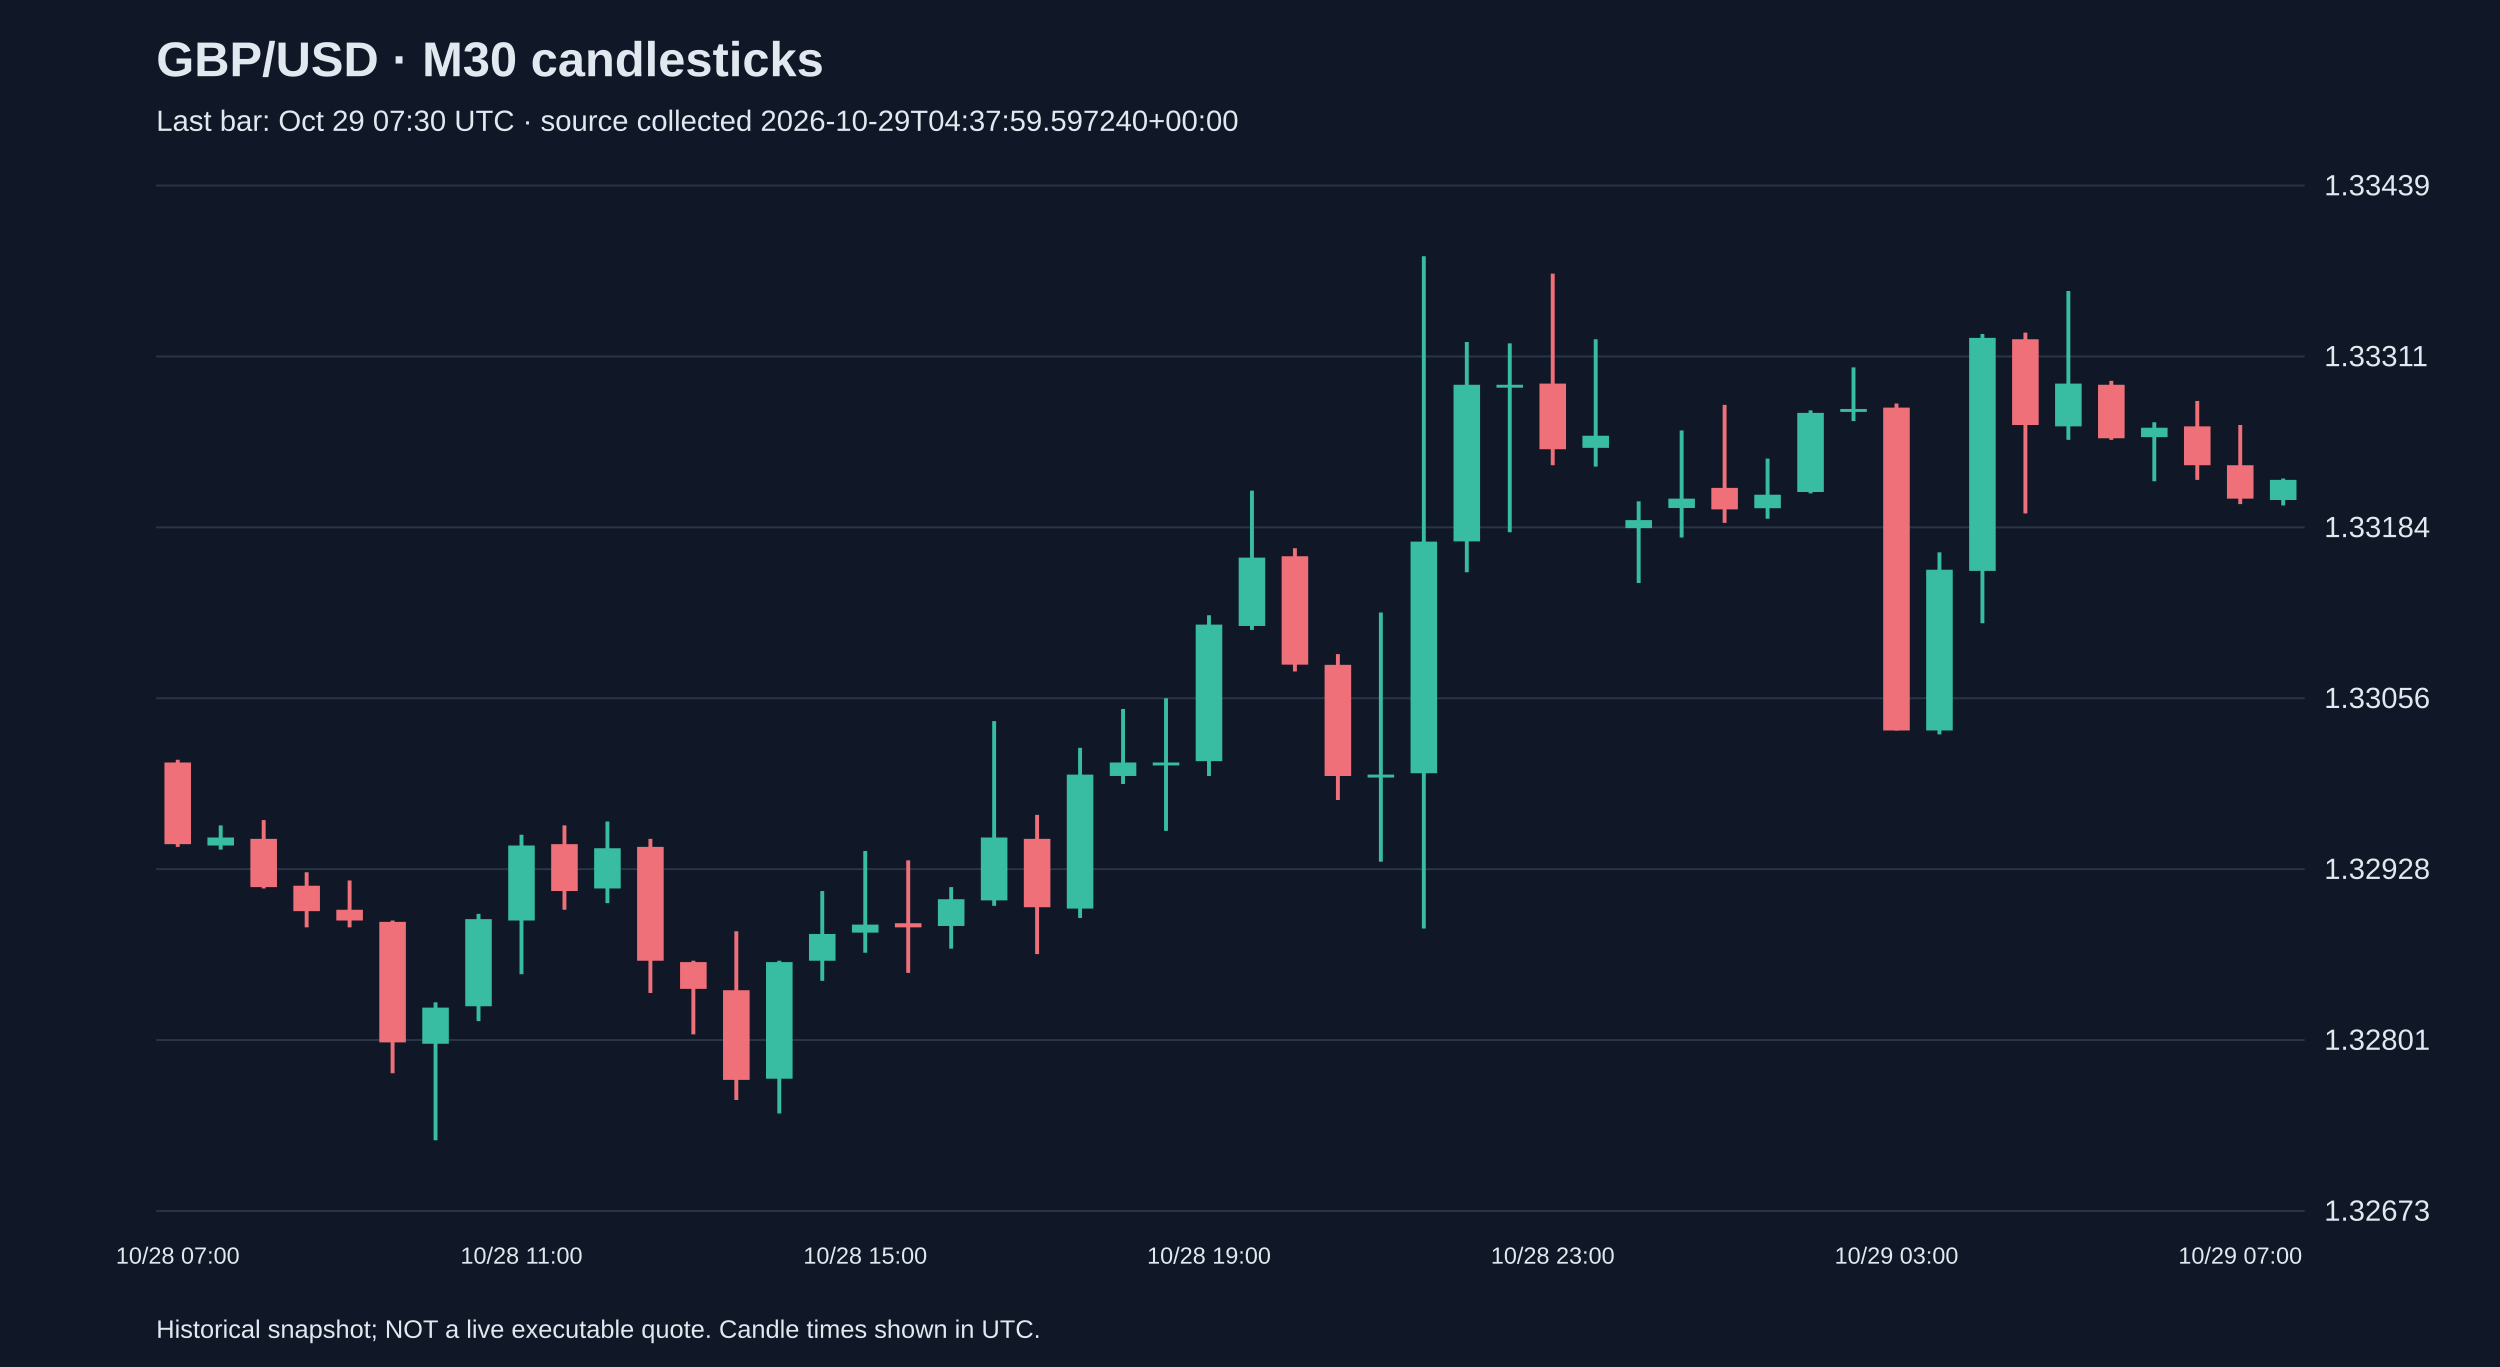
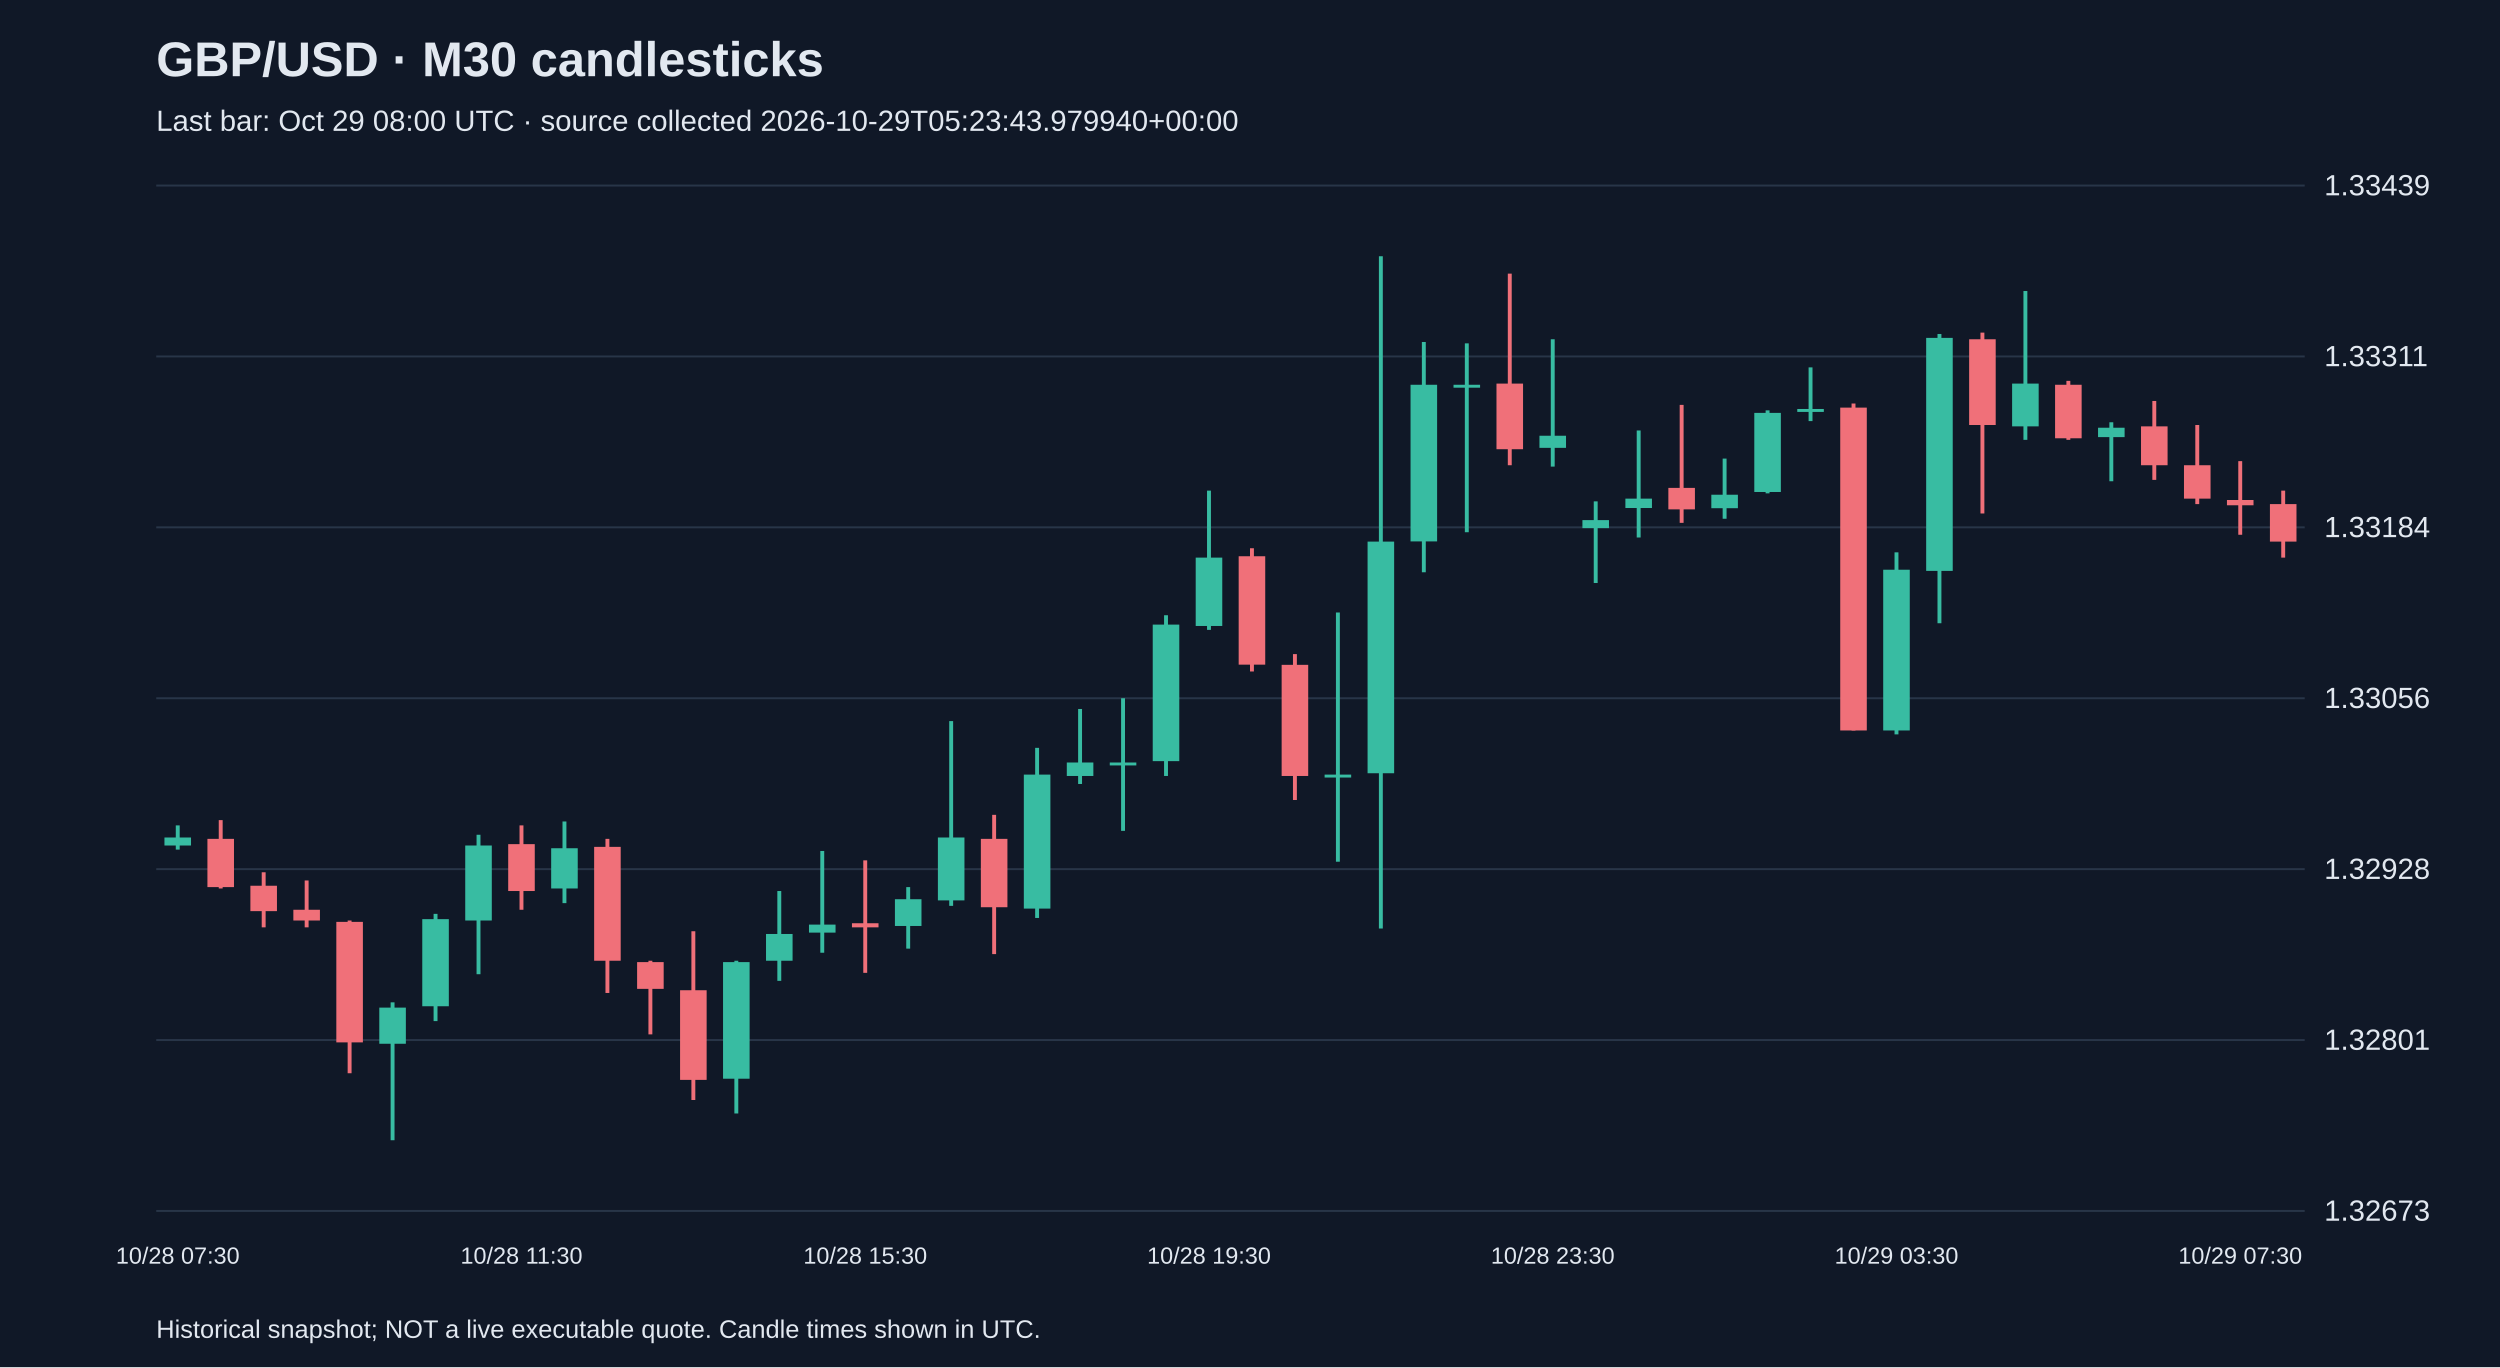
<svg xmlns="http://www.w3.org/2000/svg" viewBox="0 0 1280 700">
  <rect width="100%" height="100%" fill="#101827" />
  <style>text{font-family:Arial,sans-serif;fill:#e2e8f0}</style>
  <text x="80" y="39" font-size="25" font-weight="bold">GBP/USD · M30 candlesticks</text>
-   <text x="80" y="67" font-size="15" fill="#a6b1c5">Last bar: Oct 29 07:30 UTC · source collected 2026-10-29T04:37:59.597240+00:00</text>
+   <text x="80" y="67" font-size="15" fill="#a6b1c5">Last bar: Oct 29 08:00 UTC · source collected 2026-10-29T05:23:43.979940+00:00</text>
  <line x1="80" y1="620.0" x2="1180" y2="620.0" stroke="#283548" />
  <text x="1190" y="625.0" font-size="15">1.32673</text>
  <line x1="80" y1="532.5" x2="1180" y2="532.5" stroke="#283548" />
  <text x="1190" y="537.5" font-size="15">1.32801</text>
  <line x1="80" y1="445.0" x2="1180" y2="445.0" stroke="#283548" />
  <text x="1190" y="450.0" font-size="15">1.32928</text>
  <line x1="80" y1="357.5" x2="1180" y2="357.5" stroke="#283548" />
  <text x="1190" y="362.5" font-size="15">1.33056</text>
  <line x1="80" y1="270.0" x2="1180" y2="270.0" stroke="#283548" />
  <text x="1190" y="275.0" font-size="15">1.33184</text>
  <line x1="80" y1="182.5" x2="1180" y2="182.5" stroke="#283548" />
  <text x="1190" y="187.5" font-size="15">1.33311</text>
  <line x1="80" y1="95.0" x2="1180" y2="95.0" stroke="#283548" />
  <text x="1190" y="100.0" font-size="15">1.33439</text>
-   <line x1="91.0" y1="389.0" x2="91.0" y2="433.6" stroke="#f07079" stroke-width="2" />
-   <rect x="84.2" y="390.4" width="13.6" height="41.8" fill="#f07079" />
-   <text x="91.0" y="647" text-anchor="middle" font-size="12">10/28 07:00</text>
-   <line x1="113.0" y1="422.6" x2="113.0" y2="435.0" stroke="#38bca2" stroke-width="2" />
-   <rect x="106.2" y="428.8" width="13.6" height="4.1" fill="#38bca2" />
-   <line x1="135.0" y1="419.9" x2="135.0" y2="454.9" stroke="#f07079" stroke-width="2" />
-   <rect x="128.2" y="429.5" width="13.6" height="24.7" fill="#f07079" />
-   <line x1="157.0" y1="446.6" x2="157.0" y2="474.8" stroke="#f07079" stroke-width="2" />
-   <rect x="150.2" y="453.5" width="13.6" height="13.0" fill="#f07079" />
-   <line x1="179.0" y1="450.8" x2="179.0" y2="474.8" stroke="#f07079" stroke-width="2" />
-   <rect x="172.2" y="465.8" width="13.6" height="5.5" fill="#f07079" />
-   <line x1="201.0" y1="471.3" x2="201.0" y2="549.5" stroke="#f07079" stroke-width="2" />
-   <rect x="194.2" y="472.0" width="13.6" height="61.7" fill="#f07079" />
-   <line x1="223.0" y1="513.2" x2="223.0" y2="583.8" stroke="#38bca2" stroke-width="2" />
-   <rect x="216.2" y="515.9" width="13.6" height="18.5" fill="#38bca2" />
-   <line x1="245.0" y1="467.9" x2="245.0" y2="522.8" stroke="#38bca2" stroke-width="2" />
-   <rect x="238.2" y="470.6" width="13.6" height="44.6" fill="#38bca2" />
-   <line x1="267.0" y1="427.4" x2="267.0" y2="498.8" stroke="#38bca2" stroke-width="2" />
-   <rect x="260.2" y="432.9" width="13.6" height="38.4" fill="#38bca2" />
-   <text x="267.0" y="647" text-anchor="middle" font-size="12">10/28 11:00</text>
-   <line x1="289.0" y1="422.6" x2="289.0" y2="465.8" stroke="#f07079" stroke-width="2" />
-   <rect x="282.2" y="432.2" width="13.6" height="24.0" fill="#f07079" />
-   <line x1="311.0" y1="420.6" x2="311.0" y2="462.4" stroke="#38bca2" stroke-width="2" />
-   <rect x="304.2" y="434.3" width="13.6" height="20.6" fill="#38bca2" />
-   <line x1="333.0" y1="429.5" x2="333.0" y2="508.4" stroke="#f07079" stroke-width="2" />
-   <rect x="326.2" y="433.6" width="13.6" height="58.3" fill="#f07079" />
-   <line x1="355.0" y1="491.9" x2="355.0" y2="529.6" stroke="#f07079" stroke-width="2" />
-   <rect x="348.2" y="492.6" width="13.6" height="13.7" fill="#f07079" />
-   <line x1="377.0" y1="476.8" x2="377.0" y2="563.2" stroke="#f07079" stroke-width="2" />
-   <rect x="370.2" y="507.0" width="13.6" height="45.9" fill="#f07079" />
-   <line x1="399.0" y1="491.9" x2="399.0" y2="570.1" stroke="#38bca2" stroke-width="2" />
-   <rect x="392.2" y="492.6" width="13.6" height="59.7" fill="#38bca2" />
-   <line x1="421.0" y1="456.2" x2="421.0" y2="502.2" stroke="#38bca2" stroke-width="2" />
-   <rect x="414.2" y="478.2" width="13.6" height="13.7" fill="#38bca2" />
-   <line x1="443.0" y1="435.7" x2="443.0" y2="487.8" stroke="#38bca2" stroke-width="2" />
-   <rect x="436.2" y="473.4" width="13.6" height="4.1" fill="#38bca2" />
-   <text x="443.0" y="647" text-anchor="middle" font-size="12">10/28 15:00</text>
-   <line x1="465.0" y1="440.5" x2="465.0" y2="498.1" stroke="#f07079" stroke-width="2" />
-   <rect x="458.2" y="472.7" width="13.6" height="2.1" fill="#f07079" />
-   <line x1="487.0" y1="454.2" x2="487.0" y2="485.7" stroke="#38bca2" stroke-width="2" />
-   <rect x="480.2" y="460.4" width="13.6" height="13.7" fill="#38bca2" />
-   <line x1="509.0" y1="369.2" x2="509.0" y2="463.8" stroke="#38bca2" stroke-width="2" />
-   <rect x="502.2" y="428.8" width="13.6" height="32.2" fill="#38bca2" />
-   <line x1="531.0" y1="417.2" x2="531.0" y2="488.5" stroke="#f07079" stroke-width="2" />
-   <rect x="524.2" y="429.5" width="13.6" height="35.0" fill="#f07079" />
-   <line x1="553.0" y1="382.9" x2="553.0" y2="470.0" stroke="#38bca2" stroke-width="2" />
-   <rect x="546.2" y="396.6" width="13.6" height="68.6" fill="#38bca2" />
-   <line x1="575.0" y1="363.0" x2="575.0" y2="401.4" stroke="#38bca2" stroke-width="2" />
-   <rect x="568.2" y="390.4" width="13.6" height="6.9" fill="#38bca2" />
-   <line x1="597.0" y1="357.5" x2="597.0" y2="425.4" stroke="#38bca2" stroke-width="2" />
-   <rect x="590.2" y="390.4" width="13.6" height="1.5" fill="#38bca2" />
-   <line x1="619.0" y1="315.0" x2="619.0" y2="397.3" stroke="#38bca2" stroke-width="2" />
-   <rect x="612.2" y="319.8" width="13.6" height="69.9" fill="#38bca2" />
-   <text x="619.0" y="647" text-anchor="middle" font-size="12">10/28 19:00</text>
-   <line x1="641.0" y1="251.2" x2="641.0" y2="322.5" stroke="#38bca2" stroke-width="2" />
-   <rect x="634.2" y="285.5" width="13.6" height="35.0" fill="#38bca2" />
-   <line x1="663.0" y1="280.7" x2="663.0" y2="343.8" stroke="#f07079" stroke-width="2" />
-   <rect x="656.2" y="284.8" width="13.6" height="55.5" fill="#f07079" />
-   <line x1="685.0" y1="334.9" x2="685.0" y2="409.6" stroke="#f07079" stroke-width="2" />
-   <rect x="678.2" y="340.4" width="13.6" height="56.9" fill="#f07079" />
-   <line x1="707.0" y1="313.6" x2="707.0" y2="441.2" stroke="#38bca2" stroke-width="2" />
-   <rect x="700.2" y="396.6" width="13.6" height="1.5" fill="#38bca2" />
-   <line x1="729.0" y1="131.2" x2="729.0" y2="475.4" stroke="#38bca2" stroke-width="2" />
-   <rect x="722.2" y="277.3" width="13.6" height="118.6" fill="#38bca2" />
-   <line x1="751.0" y1="175.1" x2="751.0" y2="293.0" stroke="#38bca2" stroke-width="2" />
-   <rect x="744.2" y="197.0" width="13.6" height="80.2" fill="#38bca2" />
-   <line x1="773.0" y1="175.8" x2="773.0" y2="272.5" stroke="#38bca2" stroke-width="2" />
-   <rect x="766.2" y="197.0" width="13.6" height="1.5" fill="#38bca2" />
-   <line x1="795.0" y1="140.1" x2="795.0" y2="238.2" stroke="#f07079" stroke-width="2" />
-   <rect x="788.2" y="196.4" width="13.6" height="33.6" fill="#f07079" />
-   <text x="795.0" y="647" text-anchor="middle" font-size="12">10/28 23:00</text>
-   <line x1="817.0" y1="173.7" x2="817.0" y2="238.9" stroke="#38bca2" stroke-width="2" />
-   <rect x="810.2" y="223.1" width="13.6" height="6.2" fill="#38bca2" />
-   <line x1="839.0" y1="256.7" x2="839.0" y2="298.5" stroke="#38bca2" stroke-width="2" />
-   <rect x="832.2" y="266.3" width="13.6" height="4.1" fill="#38bca2" />
-   <line x1="861.0" y1="220.4" x2="861.0" y2="275.2" stroke="#38bca2" stroke-width="2" />
-   <rect x="854.2" y="255.3" width="13.6" height="4.8" fill="#38bca2" />
-   <line x1="883.0" y1="207.3" x2="883.0" y2="267.7" stroke="#f07079" stroke-width="2" />
-   <rect x="876.2" y="249.8" width="13.6" height="11.0" fill="#f07079" />
-   <line x1="905.0" y1="234.8" x2="905.0" y2="265.6" stroke="#38bca2" stroke-width="2" />
-   <rect x="898.2" y="253.3" width="13.6" height="6.9" fill="#38bca2" />
-   <line x1="927.0" y1="210.1" x2="927.0" y2="252.6" stroke="#38bca2" stroke-width="2" />
-   <rect x="920.2" y="211.4" width="13.6" height="40.5" fill="#38bca2" />
-   <line x1="949.0" y1="188.1" x2="949.0" y2="215.6" stroke="#38bca2" stroke-width="2" />
-   <rect x="942.2" y="209.4" width="13.6" height="1.5" fill="#38bca2" />
-   <line x1="971.0" y1="206.6" x2="971.0" y2="374.0" stroke="#f07079" stroke-width="2" />
-   <rect x="964.2" y="208.7" width="13.6" height="165.3" fill="#f07079" />
-   <text x="971.0" y="647" text-anchor="middle" font-size="12">10/29 03:00</text>
-   <line x1="993.0" y1="282.8" x2="993.0" y2="376.0" stroke="#38bca2" stroke-width="2" />
-   <rect x="986.2" y="291.7" width="13.6" height="82.3" fill="#38bca2" />
-   <line x1="1015.0" y1="171.0" x2="1015.0" y2="319.1" stroke="#38bca2" stroke-width="2" />
-   <rect x="1008.2" y="173.0" width="13.6" height="119.3" fill="#38bca2" />
-   <line x1="1037.0" y1="170.3" x2="1037.0" y2="262.9" stroke="#f07079" stroke-width="2" />
-   <rect x="1030.2" y="173.7" width="13.6" height="43.9" fill="#f07079" />
-   <line x1="1059.0" y1="149.0" x2="1059.0" y2="225.2" stroke="#38bca2" stroke-width="2" />
-   <rect x="1052.2" y="196.4" width="13.6" height="21.9" fill="#38bca2" />
-   <line x1="1081.0" y1="195.0" x2="1081.0" y2="225.2" stroke="#f07079" stroke-width="2" />
-   <rect x="1074.2" y="197.0" width="13.6" height="27.4" fill="#f07079" />
-   <line x1="1103.0" y1="216.2" x2="1103.0" y2="246.4" stroke="#38bca2" stroke-width="2" />
-   <rect x="1096.2" y="219.0" width="13.6" height="4.8" fill="#38bca2" />
-   <line x1="1125.0" y1="205.3" x2="1125.0" y2="245.7" stroke="#f07079" stroke-width="2" />
-   <rect x="1118.2" y="218.3" width="13.6" height="19.9" fill="#f07079" />
-   <line x1="1147.0" y1="217.6" x2="1147.0" y2="258.1" stroke="#f07079" stroke-width="2" />
-   <rect x="1140.2" y="238.2" width="13.6" height="17.1" fill="#f07079" />
-   <text x="1147.0" y="647" text-anchor="middle" font-size="12">10/29 07:00</text>
-   <line x1="1169.0" y1="245.0" x2="1169.0" y2="258.8" stroke="#38bca2" stroke-width="2" />
-   <rect x="1162.2" y="245.7" width="13.6" height="10.3" fill="#38bca2" />
+   <line x1="91.0" y1="422.6" x2="91.0" y2="435.0" stroke="#38bca2" stroke-width="2" />
+   <rect x="84.2" y="428.8" width="13.6" height="4.1" fill="#38bca2" />
+   <text x="91.0" y="647" text-anchor="middle" font-size="12">10/28 07:30</text>
+   <line x1="113.0" y1="419.9" x2="113.0" y2="454.9" stroke="#f07079" stroke-width="2" />
+   <rect x="106.2" y="429.5" width="13.6" height="24.7" fill="#f07079" />
+   <line x1="135.0" y1="446.6" x2="135.0" y2="474.8" stroke="#f07079" stroke-width="2" />
+   <rect x="128.2" y="453.5" width="13.6" height="13.0" fill="#f07079" />
+   <line x1="157.0" y1="450.8" x2="157.0" y2="474.8" stroke="#f07079" stroke-width="2" />
+   <rect x="150.2" y="465.8" width="13.6" height="5.5" fill="#f07079" />
+   <line x1="179.0" y1="471.3" x2="179.0" y2="549.5" stroke="#f07079" stroke-width="2" />
+   <rect x="172.2" y="472.0" width="13.6" height="61.7" fill="#f07079" />
+   <line x1="201.0" y1="513.2" x2="201.0" y2="583.8" stroke="#38bca2" stroke-width="2" />
+   <rect x="194.2" y="515.9" width="13.6" height="18.5" fill="#38bca2" />
+   <line x1="223.0" y1="467.9" x2="223.0" y2="522.8" stroke="#38bca2" stroke-width="2" />
+   <rect x="216.2" y="470.6" width="13.6" height="44.6" fill="#38bca2" />
+   <line x1="245.0" y1="427.4" x2="245.0" y2="498.8" stroke="#38bca2" stroke-width="2" />
+   <rect x="238.2" y="432.9" width="13.6" height="38.4" fill="#38bca2" />
+   <line x1="267.0" y1="422.6" x2="267.0" y2="465.8" stroke="#f07079" stroke-width="2" />
+   <rect x="260.2" y="432.2" width="13.6" height="24.0" fill="#f07079" />
+   <text x="267.0" y="647" text-anchor="middle" font-size="12">10/28 11:30</text>
+   <line x1="289.0" y1="420.6" x2="289.0" y2="462.4" stroke="#38bca2" stroke-width="2" />
+   <rect x="282.2" y="434.3" width="13.6" height="20.6" fill="#38bca2" />
+   <line x1="311.0" y1="429.5" x2="311.0" y2="508.4" stroke="#f07079" stroke-width="2" />
+   <rect x="304.2" y="433.6" width="13.6" height="58.3" fill="#f07079" />
+   <line x1="333.0" y1="491.9" x2="333.0" y2="529.6" stroke="#f07079" stroke-width="2" />
+   <rect x="326.2" y="492.6" width="13.6" height="13.7" fill="#f07079" />
+   <line x1="355.0" y1="476.8" x2="355.0" y2="563.2" stroke="#f07079" stroke-width="2" />
+   <rect x="348.2" y="507.0" width="13.6" height="45.9" fill="#f07079" />
+   <line x1="377.0" y1="491.9" x2="377.0" y2="570.1" stroke="#38bca2" stroke-width="2" />
+   <rect x="370.2" y="492.6" width="13.6" height="59.7" fill="#38bca2" />
+   <line x1="399.0" y1="456.2" x2="399.0" y2="502.2" stroke="#38bca2" stroke-width="2" />
+   <rect x="392.2" y="478.2" width="13.6" height="13.7" fill="#38bca2" />
+   <line x1="421.0" y1="435.7" x2="421.0" y2="487.8" stroke="#38bca2" stroke-width="2" />
+   <rect x="414.2" y="473.4" width="13.6" height="4.1" fill="#38bca2" />
+   <line x1="443.0" y1="440.5" x2="443.0" y2="498.1" stroke="#f07079" stroke-width="2" />
+   <rect x="436.2" y="472.7" width="13.6" height="2.1" fill="#f07079" />
+   <text x="443.0" y="647" text-anchor="middle" font-size="12">10/28 15:30</text>
+   <line x1="465.0" y1="454.2" x2="465.0" y2="485.7" stroke="#38bca2" stroke-width="2" />
+   <rect x="458.2" y="460.4" width="13.6" height="13.7" fill="#38bca2" />
+   <line x1="487.0" y1="369.2" x2="487.0" y2="463.8" stroke="#38bca2" stroke-width="2" />
+   <rect x="480.2" y="428.8" width="13.6" height="32.2" fill="#38bca2" />
+   <line x1="509.0" y1="417.2" x2="509.0" y2="488.5" stroke="#f07079" stroke-width="2" />
+   <rect x="502.2" y="429.5" width="13.6" height="35.0" fill="#f07079" />
+   <line x1="531.0" y1="382.9" x2="531.0" y2="470.0" stroke="#38bca2" stroke-width="2" />
+   <rect x="524.2" y="396.6" width="13.6" height="68.6" fill="#38bca2" />
+   <line x1="553.0" y1="363.0" x2="553.0" y2="401.4" stroke="#38bca2" stroke-width="2" />
+   <rect x="546.2" y="390.4" width="13.6" height="6.9" fill="#38bca2" />
+   <line x1="575.0" y1="357.5" x2="575.0" y2="425.4" stroke="#38bca2" stroke-width="2" />
+   <rect x="568.2" y="390.4" width="13.6" height="1.5" fill="#38bca2" />
+   <line x1="597.0" y1="315.0" x2="597.0" y2="397.3" stroke="#38bca2" stroke-width="2" />
+   <rect x="590.2" y="319.8" width="13.6" height="69.9" fill="#38bca2" />
+   <line x1="619.0" y1="251.2" x2="619.0" y2="322.5" stroke="#38bca2" stroke-width="2" />
+   <rect x="612.2" y="285.5" width="13.6" height="35.0" fill="#38bca2" />
+   <text x="619.0" y="647" text-anchor="middle" font-size="12">10/28 19:30</text>
+   <line x1="641.0" y1="280.7" x2="641.0" y2="343.8" stroke="#f07079" stroke-width="2" />
+   <rect x="634.2" y="284.8" width="13.6" height="55.5" fill="#f07079" />
+   <line x1="663.0" y1="334.9" x2="663.0" y2="409.6" stroke="#f07079" stroke-width="2" />
+   <rect x="656.2" y="340.4" width="13.6" height="56.9" fill="#f07079" />
+   <line x1="685.0" y1="313.6" x2="685.0" y2="441.2" stroke="#38bca2" stroke-width="2" />
+   <rect x="678.2" y="396.6" width="13.6" height="1.5" fill="#38bca2" />
+   <line x1="707.0" y1="131.2" x2="707.0" y2="475.4" stroke="#38bca2" stroke-width="2" />
+   <rect x="700.2" y="277.3" width="13.6" height="118.6" fill="#38bca2" />
+   <line x1="729.0" y1="175.1" x2="729.0" y2="293.0" stroke="#38bca2" stroke-width="2" />
+   <rect x="722.2" y="197.0" width="13.6" height="80.2" fill="#38bca2" />
+   <line x1="751.0" y1="175.8" x2="751.0" y2="272.5" stroke="#38bca2" stroke-width="2" />
+   <rect x="744.2" y="197.0" width="13.6" height="1.5" fill="#38bca2" />
+   <line x1="773.0" y1="140.1" x2="773.0" y2="238.2" stroke="#f07079" stroke-width="2" />
+   <rect x="766.2" y="196.4" width="13.6" height="33.6" fill="#f07079" />
+   <line x1="795.0" y1="173.7" x2="795.0" y2="238.9" stroke="#38bca2" stroke-width="2" />
+   <rect x="788.2" y="223.1" width="13.6" height="6.2" fill="#38bca2" />
+   <text x="795.0" y="647" text-anchor="middle" font-size="12">10/28 23:30</text>
+   <line x1="817.0" y1="256.7" x2="817.0" y2="298.5" stroke="#38bca2" stroke-width="2" />
+   <rect x="810.2" y="266.3" width="13.6" height="4.1" fill="#38bca2" />
+   <line x1="839.0" y1="220.4" x2="839.0" y2="275.2" stroke="#38bca2" stroke-width="2" />
+   <rect x="832.2" y="255.3" width="13.6" height="4.8" fill="#38bca2" />
+   <line x1="861.0" y1="207.3" x2="861.0" y2="267.7" stroke="#f07079" stroke-width="2" />
+   <rect x="854.2" y="249.8" width="13.6" height="11.0" fill="#f07079" />
+   <line x1="883.0" y1="234.8" x2="883.0" y2="265.6" stroke="#38bca2" stroke-width="2" />
+   <rect x="876.2" y="253.3" width="13.6" height="6.9" fill="#38bca2" />
+   <line x1="905.0" y1="210.1" x2="905.0" y2="252.6" stroke="#38bca2" stroke-width="2" />
+   <rect x="898.2" y="211.4" width="13.6" height="40.5" fill="#38bca2" />
+   <line x1="927.0" y1="188.1" x2="927.0" y2="215.6" stroke="#38bca2" stroke-width="2" />
+   <rect x="920.2" y="209.4" width="13.6" height="1.5" fill="#38bca2" />
+   <line x1="949.0" y1="206.6" x2="949.0" y2="374.0" stroke="#f07079" stroke-width="2" />
+   <rect x="942.2" y="208.7" width="13.6" height="165.3" fill="#f07079" />
+   <line x1="971.0" y1="282.8" x2="971.0" y2="376.0" stroke="#38bca2" stroke-width="2" />
+   <rect x="964.2" y="291.7" width="13.6" height="82.3" fill="#38bca2" />
+   <text x="971.0" y="647" text-anchor="middle" font-size="12">10/29 03:30</text>
+   <line x1="993.0" y1="171.0" x2="993.0" y2="319.1" stroke="#38bca2" stroke-width="2" />
+   <rect x="986.2" y="173.0" width="13.6" height="119.3" fill="#38bca2" />
+   <line x1="1015.0" y1="170.3" x2="1015.0" y2="262.9" stroke="#f07079" stroke-width="2" />
+   <rect x="1008.2" y="173.7" width="13.6" height="43.9" fill="#f07079" />
+   <line x1="1037.0" y1="149.0" x2="1037.0" y2="225.2" stroke="#38bca2" stroke-width="2" />
+   <rect x="1030.2" y="196.4" width="13.6" height="21.9" fill="#38bca2" />
+   <line x1="1059.0" y1="195.0" x2="1059.0" y2="225.2" stroke="#f07079" stroke-width="2" />
+   <rect x="1052.2" y="197.0" width="13.6" height="27.4" fill="#f07079" />
+   <line x1="1081.0" y1="216.2" x2="1081.0" y2="246.4" stroke="#38bca2" stroke-width="2" />
+   <rect x="1074.2" y="219.0" width="13.6" height="4.8" fill="#38bca2" />
+   <line x1="1103.0" y1="205.3" x2="1103.0" y2="245.7" stroke="#f07079" stroke-width="2" />
+   <rect x="1096.2" y="218.3" width="13.6" height="19.9" fill="#f07079" />
+   <line x1="1125.0" y1="217.6" x2="1125.0" y2="258.1" stroke="#f07079" stroke-width="2" />
+   <rect x="1118.2" y="238.2" width="13.6" height="17.1" fill="#f07079" />
+   <line x1="1147.0" y1="236.1" x2="1147.0" y2="273.8" stroke="#f07079" stroke-width="2" />
+   <rect x="1140.2" y="256.0" width="13.6" height="2.7" fill="#f07079" />
+   <text x="1147.0" y="647" text-anchor="middle" font-size="12">10/29 07:30</text>
+   <line x1="1169.0" y1="251.2" x2="1169.0" y2="285.5" stroke="#f07079" stroke-width="2" />
+   <rect x="1162.2" y="258.1" width="13.6" height="19.2" fill="#f07079" />
  <text x="80" y="685" font-size="13">Historical snapshot; NOT a live executable quote. Candle times shown in UTC.</text>
</svg>
